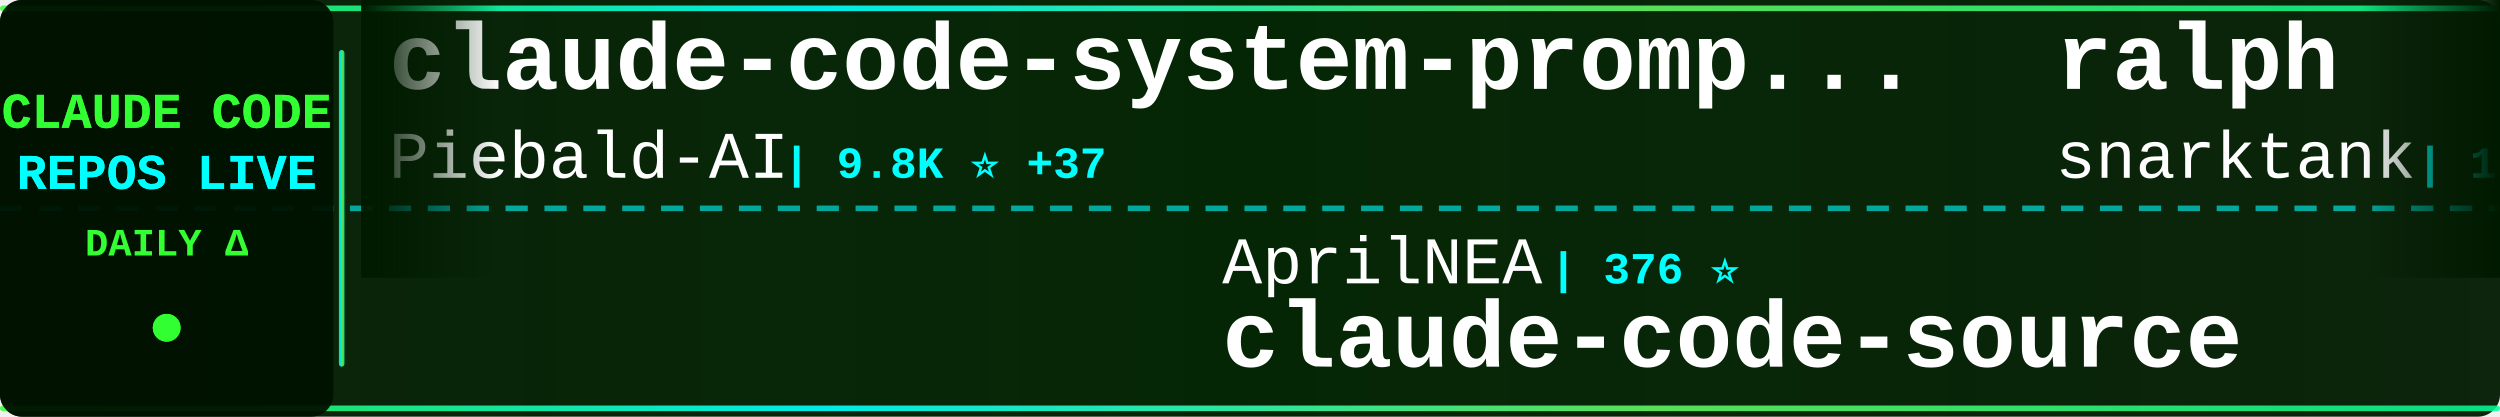
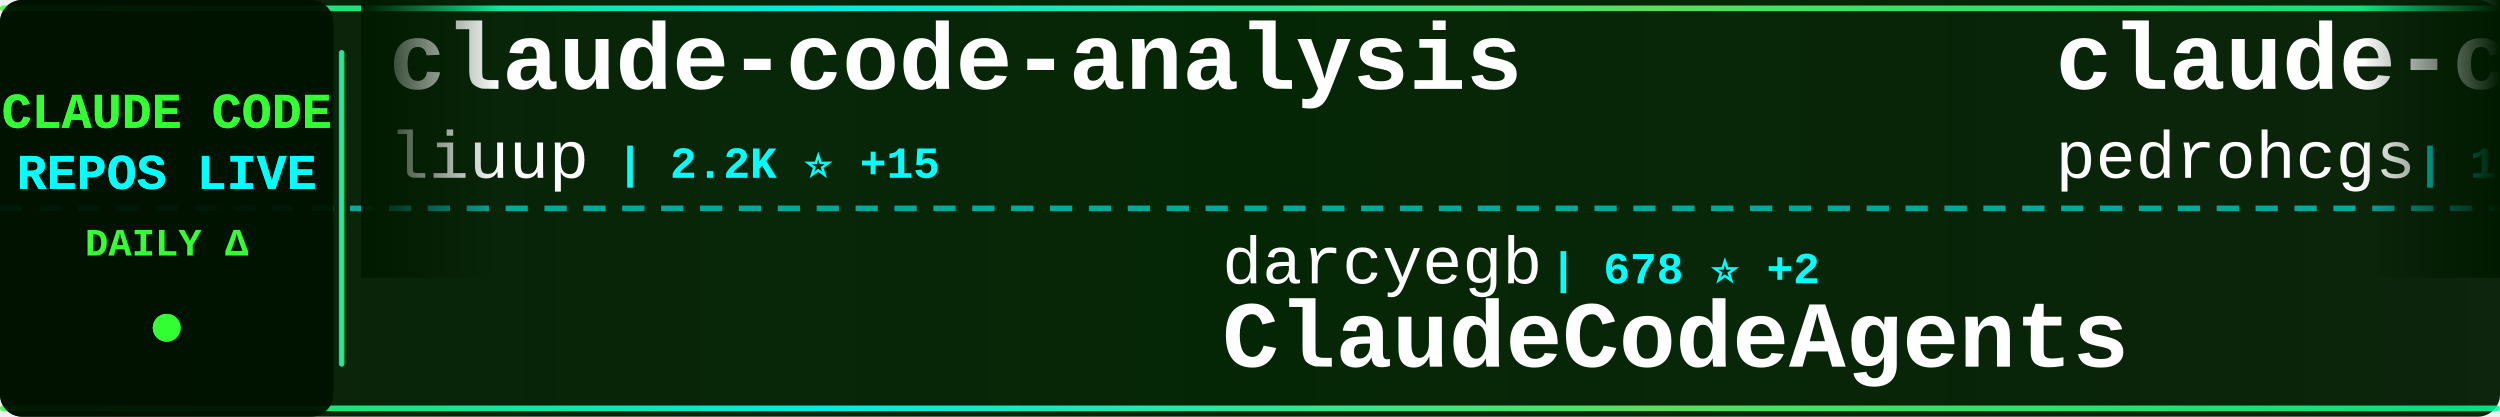
<svg xmlns="http://www.w3.org/2000/svg" width="900" height="150">
  <defs>
    <linearGradient id="tickerBg" x1="0%" y1="0%" x2="100%" y2="0%">
      <stop offset="0%" style="stop-color:#001a00;stop-opacity:0.95" />
      <stop offset="50%" style="stop-color:#002200;stop-opacity:0.98" />
      <stop offset="100%" style="stop-color:#001a00;stop-opacity:0.95" />
    </linearGradient>
    <linearGradient id="borderGrad" x1="0%" y1="0%" x2="100%" y2="0%">
      <stop offset="0%" style="stop-color:#33ff33;stop-opacity:0.85">
        <animate attributeName="stop-opacity" values="0.85;1;0.85" dur="2s" repeatCount="indefinite" />
      </stop>
      <stop offset="33%" style="stop-color:#00ffff;stop-opacity:0.9">
        <animate attributeName="stop-opacity" values="0.9;1;0.9" dur="2.2s" repeatCount="indefinite" />
      </stop>
      <stop offset="66%" style="stop-color:#66ff66;stop-opacity:0.85">
        <animate attributeName="stop-opacity" values="0.85;1;0.85" dur="1.8s" repeatCount="indefinite" />
      </stop>
      <stop offset="100%" style="stop-color:#00ff99;stop-opacity:0.85">
        <animate attributeName="stop-opacity" values="0.85;1;0.85" dur="2s" repeatCount="indefinite" />
      </stop>
    </linearGradient>
    <filter id="textGlow">
      <feGaussianBlur stdDeviation="0.1" result="coloredBlur" />
      <feMerge>
        <feMergeNode in="coloredBlur" />
        <feMergeNode in="SourceGraphic" />
      </feMerge>
    </filter>
    <filter id="metricGlow">
      <feGaussianBlur stdDeviation="0.2" result="coloredBlur" />
      <feMerge>
        <feMergeNode in="coloredBlur" />
        <feMergeNode in="SourceGraphic" />
      </feMerge>
    </filter>
    <linearGradient id="leftFade" x1="0%" y1="0%" x2="100%" y2="0%">
      <stop offset="0%" style="stop-color:#001a00;stop-opacity:1" />
      <stop offset="100%" style="stop-color:#001a00;stop-opacity:0" />
    </linearGradient>
    <linearGradient id="rightFade" x1="0%" y1="0%" x2="100%" y2="0%">
      <stop offset="0%" style="stop-color:#001a00;stop-opacity:0" />
      <stop offset="100%" style="stop-color:#001a00;stop-opacity:1" />
    </linearGradient>
  </defs>
  <rect width="900" height="150" fill="url(#tickerBg)" rx="8" />
  <rect x="0" y="2" width="900" height="2" fill="url(#borderGrad)" rx="1" />
  <rect x="0" y="146" width="900" height="2" fill="url(#borderGrad)" rx="1" />
  <line x1="0" y1="75" x2="900" y2="75" stroke="#00ffff" stroke-width="2" stroke-dasharray="8 6" opacity="0.6" />
  <rect x="0" y="0" width="120" height="150" fill="#001100" opacity="0.95" rx="8" />
  <text x="60" y="46" font-family="'Courier New', monospace" font-size="18" font-weight="bold" fill="#33ff33" text-anchor="middle" filter="url(#textGlow)">
    CLAUDE CODE
  </text>
  <text x="60" y="68" font-family="'Courier New', monospace" font-size="18" font-weight="bold" fill="#00ffff" text-anchor="middle" filter="url(#textGlow)">
    REPOS LIVE
  </text>
  <text x="60" y="92" font-family="'Courier New', monospace" font-size="14" font-weight="bold" fill="#33ff33" text-anchor="middle">
    DAILY Δ
  </text>
  <circle cx="60" cy="118" r="5" fill="#33ff33" filter="url(#metricGlow)">
    <animate attributeName="r" values="4;6;4" dur="1.5s" repeatCount="indefinite" />
    <animate attributeName="opacity" values="0.6;1;0.6" dur="1.5s" repeatCount="indefinite" />
  </circle>
  <rect x="122" y="18" width="2" height="114" fill="url(#borderGrad)" rx="1" />
  <clipPath id="tickerClip">
    <rect x="130" y="0" width="770" height="150" />
  </clipPath>
  <g clip-path="url(#tickerClip)">
    <g id="tickerItems">
      <animateTransform attributeName="transform" attributeType="XML" type="translate" from="0 0" to="-3000 0" dur="54s" repeatCount="indefinite" />
      <g transform="translate(0, 0)">
-         <text x="140" y="32" font-family="'Courier New', monospace" font-size="34" font-weight="bold" fill="#ffffff">claude-code-system-promp...</text>
-         <text x="140" y="64" font-family="'Courier New', monospace" font-size="24" font-weight="normal" fill="#ffffff" opacity="1.0">Piebald-AI</text>
-         <text x="282" y="64" font-family="'Courier New', monospace" font-size="16" font-weight="bold" fill="#00ffff"> | 9.8K ⭐ +37</text>
+         <text x="140" y="32" font-family="'Courier New', monospace" font-size="34" font-weight="bold" fill="#ffffff">claude-code-analysis</text>
+         <text x="140" y="64" font-family="'Courier New', monospace" font-size="24" font-weight="normal" fill="#ffffff" opacity="1.0">liuup</text>
+         <text x="222" y="64" font-family="'Courier New', monospace" font-size="16" font-weight="bold" fill="#00ffff"> | 2.2K ⭐ +15</text>
      </g>
      <g transform="translate(300, 0)">
-         <text x="140" y="102" font-family="'Courier New', monospace" font-size="24" font-weight="normal" fill="#ffffff" opacity="1.0">AprilNEA</text>
-         <text x="258" y="102" font-family="'Courier New', monospace" font-size="16" font-weight="bold" fill="#00ffff"> | 376 ⭐</text>
-         <text x="140" y="132" font-family="'Courier New', monospace" font-size="34" font-weight="bold" fill="#ffffff">claude-code-source</text>
+         <text x="140" y="102" font-family="'Courier New', monospace" font-size="24" font-weight="normal" fill="#ffffff" opacity="1.0">darcyegb</text>
+         <text x="258" y="102" font-family="'Courier New', monospace" font-size="16" font-weight="bold" fill="#00ffff"> | 678 ⭐ +2</text>
+         <text x="140" y="132" font-family="'Courier New', monospace" font-size="34" font-weight="bold" fill="#ffffff">ClaudeCodeAgents</text>
      </g>
      <g transform="translate(600, 0)">
-         <text x="140" y="32" font-family="'Courier New', monospace" font-size="34" font-weight="bold" fill="#ffffff">ralph</text>
-         <text x="140" y="64" font-family="'Courier New', monospace" font-size="24" font-weight="normal" fill="#ffffff" opacity="1.0">snarktank</text>
-         <text x="270" y="64" font-family="'Courier New', monospace" font-size="16" font-weight="bold" fill="#00ffff"> | 18.3K ⭐ +63</text>
+         <text x="140" y="32" font-family="'Courier New', monospace" font-size="34" font-weight="bold" fill="#ffffff">claude-code-my-workflow</text>
+         <text x="140" y="64" font-family="'Courier New', monospace" font-size="24" font-weight="normal" fill="#ffffff" opacity="1.0">pedrohcgs</text>
+         <text x="270" y="64" font-family="'Courier New', monospace" font-size="16" font-weight="bold" fill="#00ffff"> | 1.0K ⭐ +3</text>
      </g>
      <g transform="translate(900, 0)">
-         <text x="140" y="102" font-family="'Courier New', monospace" font-size="24" font-weight="normal" fill="#ffffff" opacity="1.0">1rgs</text>
-         <text x="210" y="102" font-family="'Courier New', monospace" font-size="16" font-weight="bold" fill="#00ffff"> | 3.5K ⭐ +3</text>
-         <text x="140" y="132" font-family="'Courier New', monospace" font-size="34" font-weight="bold" fill="#ffffff">claude-code-proxy</text>
+         <text x="140" y="102" font-family="'Courier New', monospace" font-size="24" font-weight="normal" fill="#ffffff" opacity="1.0">musistudio</text>
+         <text x="282" y="102" font-family="'Courier New', monospace" font-size="16" font-weight="bold" fill="#00ffff"> | 33.4K ⭐ +53</text>
+         <text x="140" y="132" font-family="'Courier New', monospace" font-size="34" font-weight="bold" fill="#ffffff">claude-code-router</text>
      </g>
      <g transform="translate(1200, 0)">
-         <text x="140" y="32" font-family="'Courier New', monospace" font-size="34" font-weight="bold" fill="#ffffff">claude-code-source-code-...</text>
-         <text x="140" y="64" font-family="'Courier New', monospace" font-size="24" font-weight="normal" fill="#ffffff" opacity="1.0">ghuntley</text>
-         <text x="258" y="64" font-family="'Courier New', monospace" font-size="16" font-weight="bold" fill="#00ffff"> | 974 ⭐</text>
+         <text x="140" y="32" font-family="'Courier New', monospace" font-size="34" font-weight="bold" fill="#ffffff">Claude-code</text>
+         <text x="140" y="64" font-family="'Courier New', monospace" font-size="24" font-weight="normal" fill="#ffffff" opacity="1.0">fazxes</text>
+         <text x="234" y="64" font-family="'Courier New', monospace" font-size="16" font-weight="bold" fill="#00ffff"> | 212 ⭐</text>
      </g>
      <g transform="translate(1500, 0)">
-         <text x="140" y="102" font-family="'Courier New', monospace" font-size="24" font-weight="normal" fill="#ffffff" opacity="1.0">isboyjc</text>
-         <text x="246" y="102" font-family="'Courier New', monospace" font-size="16" font-weight="bold" fill="#00ffff"> | 156 ⭐</text>
+         <text x="140" y="102" font-family="'Courier New', monospace" font-size="24" font-weight="normal" fill="#ffffff" opacity="1.0">ponponon</text>
+         <text x="258" y="102" font-family="'Courier New', monospace" font-size="16" font-weight="bold" fill="#00ffff"> | 2.2K ⭐ +2</text>
+         <text x="140" y="132" font-family="'Courier New', monospace" font-size="34" font-weight="bold" fill="#ffffff">claude_code_src</text>
+       </g>
+       <g transform="translate(1800, 0)">
+         <text x="140" y="32" font-family="'Courier New', monospace" font-size="34" font-weight="bold" fill="#ffffff">claude-code-sub-agents</text>
+         <text x="140" y="64" font-family="'Courier New', monospace" font-size="24" font-weight="normal" fill="#ffffff" opacity="1.0">lst97</text>
+         <text x="222" y="64" font-family="'Courier New', monospace" font-size="16" font-weight="bold" fill="#00ffff"> | 1.6K ⭐ +2</text>
+       </g>
+       <g transform="translate(2100, 0)">
+         <text x="140" y="102" font-family="'Courier New', monospace" font-size="24" font-weight="normal" fill="#ffffff" opacity="1.0">claude-code-best</text>
+         <text x="354" y="102" font-family="'Courier New', monospace" font-size="16" font-weight="bold" fill="#00ffff"> | 17.4K ⭐ +50</text>
        <text x="140" y="132" font-family="'Courier New', monospace" font-size="34" font-weight="bold" fill="#ffffff">claude-code</text>
      </g>
-       <g transform="translate(1800, 0)">
-         <text x="140" y="32" font-family="'Courier New', monospace" font-size="34" font-weight="bold" fill="#ffffff">claude-code-ultimate-gui...</text>
-         <text x="140" y="64" font-family="'Courier New', monospace" font-size="24" font-weight="normal" fill="#ffffff" opacity="1.0">FlorianBruniaux</text>
-         <text x="342" y="64" font-family="'Courier New', monospace" font-size="16" font-weight="bold" fill="#00ffff"> | 4.1K ⭐ +18</text>
+       <g transform="translate(2400, 0)">
+         <text x="140" y="32" font-family="'Courier New', monospace" font-size="34" font-weight="bold" fill="#ffffff">claude-code-action</text>
+         <text x="140" y="64" font-family="'Courier New', monospace" font-size="24" font-weight="normal" fill="#ffffff" opacity="1.0">anthropics</text>
+         <text x="282" y="64" font-family="'Courier New', monospace" font-size="16" font-weight="bold" fill="#00ffff"> | 7.4K ⭐ +12</text>
      </g>
-       <g transform="translate(2100, 0)">
-         <text x="140" y="102" font-family="'Courier New', monospace" font-size="24" font-weight="normal" fill="#ffffff" opacity="1.0">carlvellotti</text>
-         <text x="306" y="102" font-family="'Courier New', monospace" font-size="16" font-weight="bold" fill="#00ffff"> | 1.9K ⭐ +2</text>
-         <text x="140" y="132" font-family="'Courier New', monospace" font-size="34" font-weight="bold" fill="#ffffff">claude-code-pm-course</text>
+       <g transform="translate(2700, 0)">
+         <text x="140" y="102" font-family="'Courier New', monospace" font-size="24" font-weight="normal" fill="#ffffff" opacity="1.0">alejandrobalderas</text>
+         <text x="366" y="102" font-family="'Courier New', monospace" font-size="16" font-weight="bold" fill="#00ffff"> | 1.8K ⭐ +3</text>
+         <text x="140" y="132" font-family="'Courier New', monospace" font-size="34" font-weight="bold" fill="#ffffff">claude-code-from-source</text>
      </g>
-       <g transform="translate(2400, 0)">
+       <g transform="translate(3000, 0)">
        <text x="140" y="32" font-family="'Courier New', monospace" font-size="34" font-weight="bold" fill="#ffffff">claude-code-analysis</text>
        <text x="140" y="64" font-family="'Courier New', monospace" font-size="24" font-weight="normal" fill="#ffffff" opacity="1.0">liuup</text>
-         <text x="222" y="64" font-family="'Courier New', monospace" font-size="16" font-weight="bold" fill="#00ffff"> | 2.2K ⭐ +16</text>
-       </g>
-       <g transform="translate(2700, 0)">
-         <text x="140" y="102" font-family="'Courier New', monospace" font-size="24" font-weight="normal" fill="#ffffff" opacity="1.0">lintsinghua</text>
-         <text x="294" y="102" font-family="'Courier New', monospace" font-size="16" font-weight="bold" fill="#00ffff"> | 3.1K ⭐ +11</text>
-         <text x="140" y="132" font-family="'Courier New', monospace" font-size="34" font-weight="bold" fill="#ffffff">claude-code-book</text>
-       </g>
-       <g transform="translate(3000, 0)">
-         <text x="140" y="32" font-family="'Courier New', monospace" font-size="34" font-weight="bold" fill="#ffffff">claude-code-system-promp...</text>
-         <text x="140" y="64" font-family="'Courier New', monospace" font-size="24" font-weight="normal" fill="#ffffff" opacity="1.0">Piebald-AI</text>
-         <text x="282" y="64" font-family="'Courier New', monospace" font-size="16" font-weight="bold" fill="#00ffff"> | 9.8K ⭐ +37</text>
+         <text x="222" y="64" font-family="'Courier New', monospace" font-size="16" font-weight="bold" fill="#00ffff"> | 2.2K ⭐ +15</text>
      </g>
      <g transform="translate(3300, 0)">
-         <text x="140" y="102" font-family="'Courier New', monospace" font-size="24" font-weight="normal" fill="#ffffff" opacity="1.0">AprilNEA</text>
-         <text x="258" y="102" font-family="'Courier New', monospace" font-size="16" font-weight="bold" fill="#00ffff"> | 376 ⭐</text>
-         <text x="140" y="132" font-family="'Courier New', monospace" font-size="34" font-weight="bold" fill="#ffffff">claude-code-source</text>
+         <text x="140" y="102" font-family="'Courier New', monospace" font-size="24" font-weight="normal" fill="#ffffff" opacity="1.0">darcyegb</text>
+         <text x="258" y="102" font-family="'Courier New', monospace" font-size="16" font-weight="bold" fill="#00ffff"> | 678 ⭐ +2</text>
+         <text x="140" y="132" font-family="'Courier New', monospace" font-size="34" font-weight="bold" fill="#ffffff">ClaudeCodeAgents</text>
      </g>
      <g transform="translate(3600, 0)">
-         <text x="140" y="32" font-family="'Courier New', monospace" font-size="34" font-weight="bold" fill="#ffffff">ralph</text>
-         <text x="140" y="64" font-family="'Courier New', monospace" font-size="24" font-weight="normal" fill="#ffffff" opacity="1.0">snarktank</text>
-         <text x="270" y="64" font-family="'Courier New', monospace" font-size="16" font-weight="bold" fill="#00ffff"> | 18.3K ⭐ +63</text>
+         <text x="140" y="32" font-family="'Courier New', monospace" font-size="34" font-weight="bold" fill="#ffffff">claude-code-my-workflow</text>
+         <text x="140" y="64" font-family="'Courier New', monospace" font-size="24" font-weight="normal" fill="#ffffff" opacity="1.0">pedrohcgs</text>
+         <text x="270" y="64" font-family="'Courier New', monospace" font-size="16" font-weight="bold" fill="#00ffff"> | 1.0K ⭐ +3</text>
      </g>
      <g transform="translate(3900, 0)">
-         <text x="140" y="102" font-family="'Courier New', monospace" font-size="24" font-weight="normal" fill="#ffffff" opacity="1.0">1rgs</text>
-         <text x="210" y="102" font-family="'Courier New', monospace" font-size="16" font-weight="bold" fill="#00ffff"> | 3.5K ⭐ +3</text>
-         <text x="140" y="132" font-family="'Courier New', monospace" font-size="34" font-weight="bold" fill="#ffffff">claude-code-proxy</text>
+         <text x="140" y="102" font-family="'Courier New', monospace" font-size="24" font-weight="normal" fill="#ffffff" opacity="1.0">musistudio</text>
+         <text x="282" y="102" font-family="'Courier New', monospace" font-size="16" font-weight="bold" fill="#00ffff"> | 33.4K ⭐ +53</text>
+         <text x="140" y="132" font-family="'Courier New', monospace" font-size="34" font-weight="bold" fill="#ffffff">claude-code-router</text>
      </g>
    </g>
  </g>
  <rect x="130" y="0" width="50" height="100" fill="url(#leftFade)" />
  <rect x="850" y="0" width="50" height="100" fill="url(#rightFade)" />
</svg>
